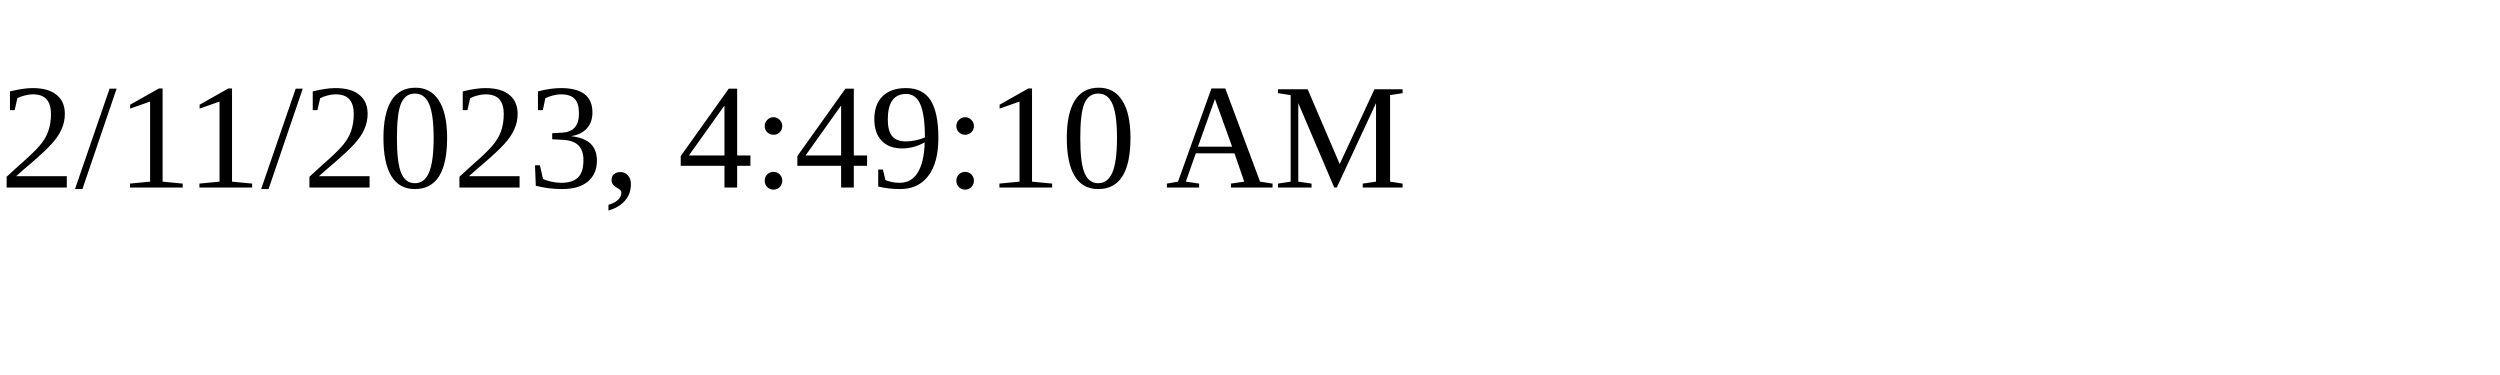
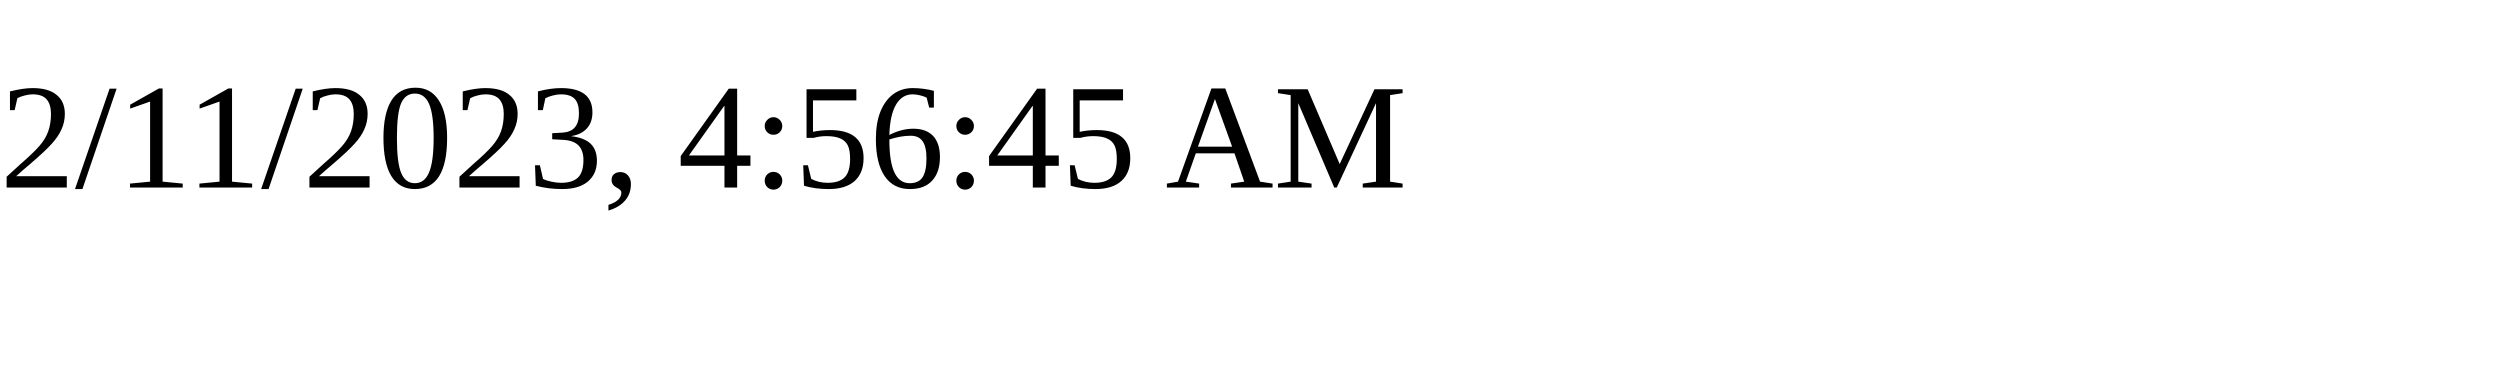
<svg xmlns="http://www.w3.org/2000/svg" height="30" width="200">
-   <text x="0" y="15">2/11/2023, 4:49:10 AM</text>
+   <text x="0" y="15">2/11/2023, 4:56:45 AM</text>
</svg>
